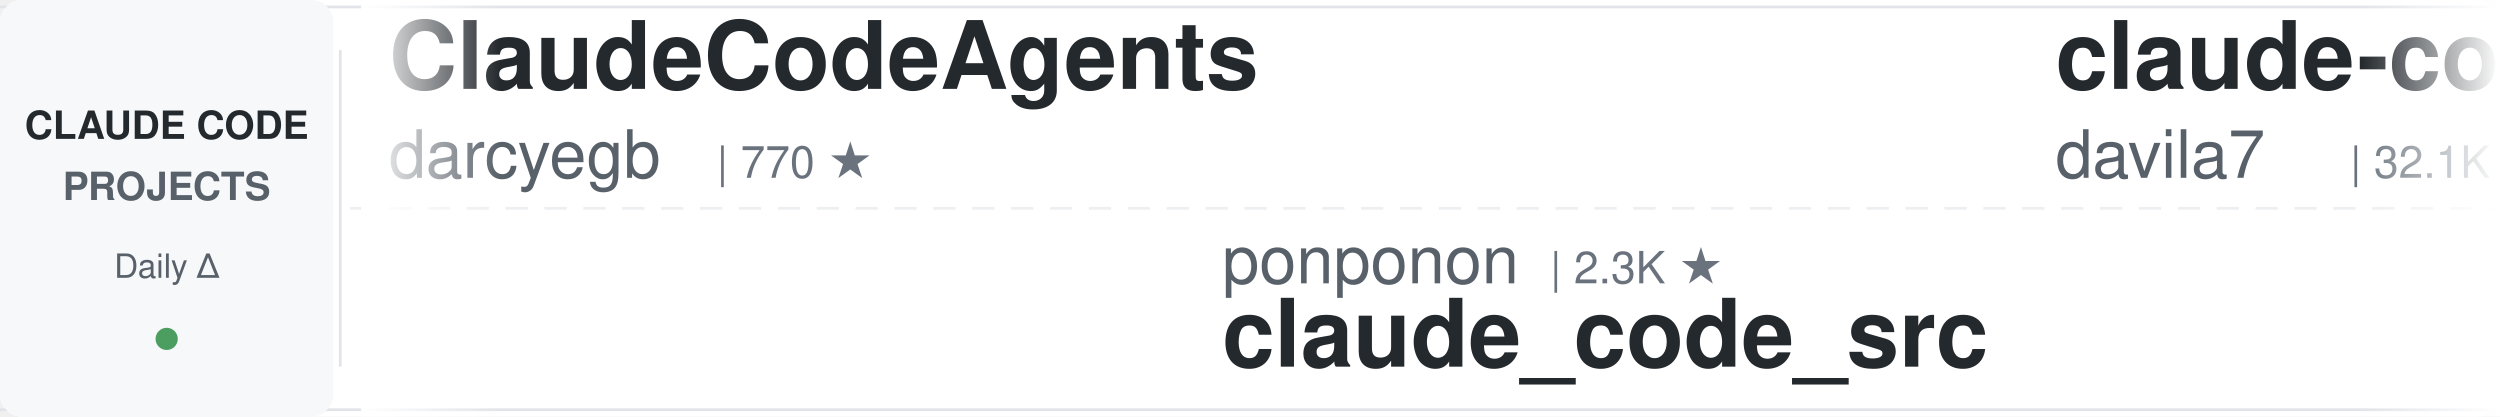
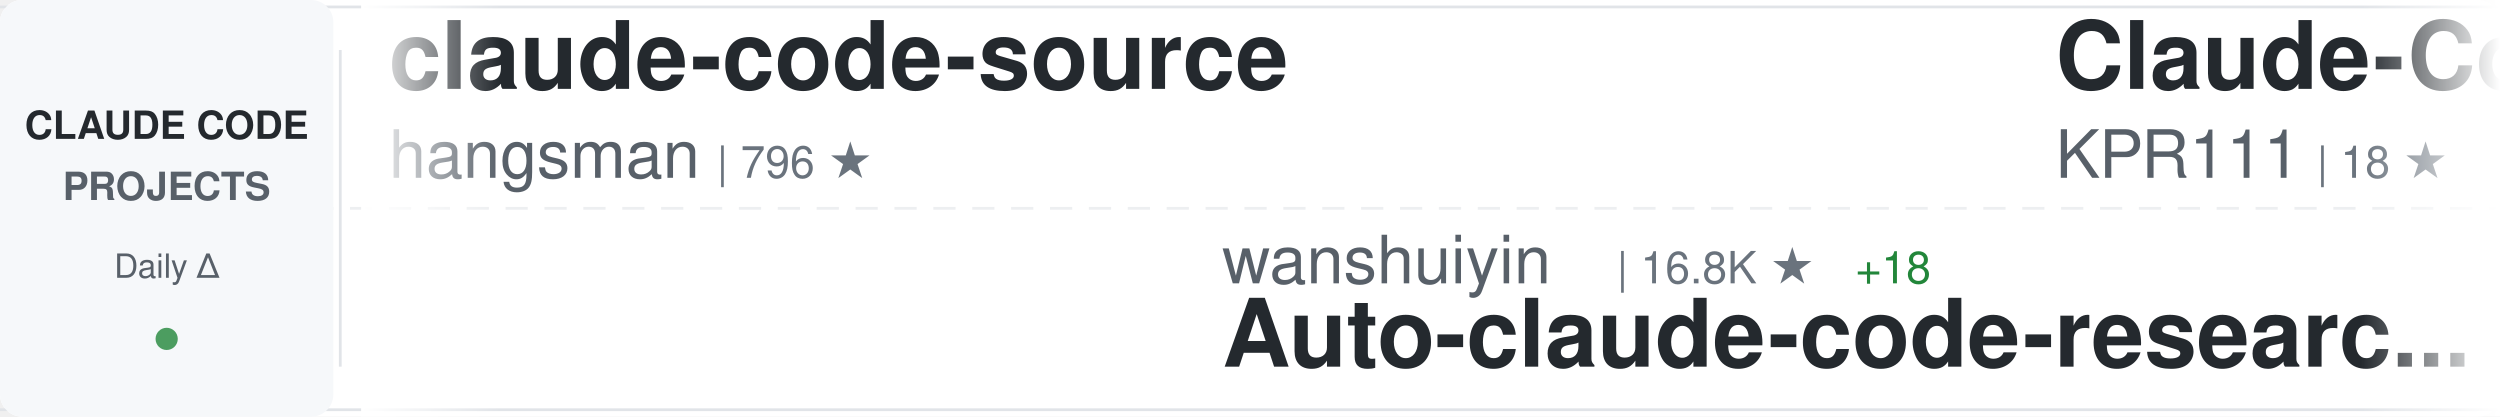
<svg xmlns="http://www.w3.org/2000/svg" width="900" height="150">
  <defs>
    <linearGradient id="awesomeLeftFade" x1="0%" y1="0%" x2="100%" y2="0%">
      <stop offset="0%" style="stop-color:#ffffff;stop-opacity:1" />
      <stop offset="100%" style="stop-color:#ffffff;stop-opacity:0" />
    </linearGradient>
    <linearGradient id="awesomeRightFade" x1="0%" y1="0%" x2="100%" y2="0%">
      <stop offset="0%" style="stop-color:#ffffff;stop-opacity:0" />
      <stop offset="100%" style="stop-color:#ffffff;stop-opacity:1" />
    </linearGradient>
  </defs>
  <rect width="900" height="150" fill="#ffffff" rx="8" />
  <rect x="0" y="2" width="900" height="1" fill="#e1e4e8" />
  <rect x="0" y="147" width="900" height="1" fill="#e1e4e8" />
  <line x1="0" y1="75" x2="900" y2="75" stroke="#e1e4e8" stroke-width="1" stroke-dasharray="8 6" opacity="0.6" />
  <rect x="0" y="0" width="120" height="150" fill="#f6f8fa" rx="8" />
  <text x="60" y="50" font-family="-apple-system, BlinkMacSystemFont, 'Segoe UI', Helvetica, Arial, sans-serif" font-size="14" font-weight="600" fill="#24292e" text-anchor="middle">CLAUDE CODE</text>
  <text x="60" y="72" font-family="-apple-system, BlinkMacSystemFont, 'Segoe UI', Helvetica, Arial, sans-serif" font-size="14" font-weight="600" fill="#586069" text-anchor="middle">PROJECTS</text>
  <text x="60" y="100" font-family="-apple-system, BlinkMacSystemFont, 'Segoe UI', Helvetica, Arial, sans-serif" font-size="12" font-weight="500" fill="#586069" text-anchor="middle">Daily Δ</text>
  <circle cx="60" cy="122" r="4" fill="#22863a" opacity="0.8" />
  <rect x="122" y="18" width="1" height="114" fill="#e1e4e8" />
  <clipPath id="awesomeTickerClip">
    <rect x="130" y="0" width="770" height="150" />
  </clipPath>
  <g clip-path="url(#awesomeTickerClip)">
    <g id="awesomeTickerItems">
      <animateTransform attributeName="transform" attributeType="XML" type="translate" from="0 0" to="-3000 0" dur="54s" repeatCount="indefinite" />
      <g transform="translate(0, 0)">
-         <text x="140" y="32" font-family="-apple-system, BlinkMacSystemFont, 'Segoe UI', Helvetica, Arial, sans-serif" font-size="34" font-weight="600" fill="#24292e">ClaudeCodeAgents</text>
-         <text x="140" y="64" font-family="-apple-system, BlinkMacSystemFont, 'Segoe UI', Helvetica, Arial, sans-serif" font-size="24" font-weight="400" fill="#586069">darcyegb</text>
-         <text x="258" y="64" font-family="-apple-system, BlinkMacSystemFont, 'Segoe UI', Helvetica, Arial, sans-serif" font-size="16" font-weight="500" fill="#6a737d">| 770 ★</text>
+         <text x="140" y="32" font-family="-apple-system, BlinkMacSystemFont, 'Segoe UI', Helvetica, Arial, sans-serif" font-size="34" font-weight="600" fill="#24292e">claude-code-source</text>
+         <text x="140" y="64" font-family="-apple-system, BlinkMacSystemFont, 'Segoe UI', Helvetica, Arial, sans-serif" font-size="24" font-weight="400" fill="#586069">hangsman</text>
+         <text x="258" y="64" font-family="-apple-system, BlinkMacSystemFont, 'Segoe UI', Helvetica, Arial, sans-serif" font-size="16" font-weight="500" fill="#6a737d">| 796 ★</text>
      </g>
      <g transform="translate(300, 0)">
+         <text x="140" y="102" font-family="-apple-system, BlinkMacSystemFont, 'Segoe UI', Helvetica, Arial, sans-serif" font-size="24" font-weight="400" fill="#586069">wanshuiyin</text>
+         <text x="282" y="102" font-family="-apple-system, BlinkMacSystemFont, 'Segoe UI', Helvetica, Arial, sans-serif" font-size="16" font-weight="500" fill="#6a737d">| 16.8K ★</text>
+         <text x="368" y="102" font-family="-apple-system, BlinkMacSystemFont, 'Segoe UI', Helvetica, Arial, sans-serif" font-size="16" font-weight="500" fill="#22863a"> +18</text>
+         <text x="140" y="132" font-family="-apple-system, BlinkMacSystemFont, 'Segoe UI', Helvetica, Arial, sans-serif" font-size="34" font-weight="600" fill="#24292e">Auto-claude-code-researc...</text>
+       </g>
+       <g transform="translate(600, 0)">
+         <text x="140" y="32" font-family="-apple-system, BlinkMacSystemFont, 'Segoe UI', Helvetica, Arial, sans-serif" font-size="34" font-weight="600" fill="#24292e">Claude-Code</text>
+         <text x="140" y="64" font-family="-apple-system, BlinkMacSystemFont, 'Segoe UI', Helvetica, Arial, sans-serif" font-size="24" font-weight="400" fill="#586069">KPR111</text>
+         <text x="234" y="64" font-family="-apple-system, BlinkMacSystemFont, 'Segoe UI', Helvetica, Arial, sans-serif" font-size="16" font-weight="500" fill="#6a737d">| 18 ★</text>
+       </g>
+       <g transform="translate(900, 0)">
        <text x="140" y="102" font-family="-apple-system, BlinkMacSystemFont, 'Segoe UI', Helvetica, Arial, sans-serif" font-size="24" font-weight="400" fill="#586069">ponponon</text>
        <text x="258" y="102" font-family="-apple-system, BlinkMacSystemFont, 'Segoe UI', Helvetica, Arial, sans-serif" font-size="16" font-weight="500" fill="#6a737d">| 2.3K ★</text>
        <text x="140" y="132" font-family="-apple-system, BlinkMacSystemFont, 'Segoe UI', Helvetica, Arial, sans-serif" font-size="34" font-weight="600" fill="#24292e">claude_code_src</text>
      </g>
-       <g transform="translate(600, 0)">
-         <text x="140" y="32" font-family="-apple-system, BlinkMacSystemFont, 'Segoe UI', Helvetica, Arial, sans-serif" font-size="34" font-weight="600" fill="#24292e">claude-code-templates</text>
-         <text x="140" y="64" font-family="-apple-system, BlinkMacSystemFont, 'Segoe UI', Helvetica, Arial, sans-serif" font-size="24" font-weight="400" fill="#586069">davila7</text>
-         <text x="246" y="64" font-family="-apple-system, BlinkMacSystemFont, 'Segoe UI', Helvetica, Arial, sans-serif" font-size="16" font-weight="500" fill="#6a737d">| 32.1K ★</text>
-         <text x="332" y="64" font-family="-apple-system, BlinkMacSystemFont, 'Segoe UI', Helvetica, Arial, sans-serif" font-size="16" font-weight="500" fill="#22863a"> +33</text>
-       </g>
-       <g transform="translate(900, 0)">
-         <text x="140" y="102" font-family="-apple-system, BlinkMacSystemFont, 'Segoe UI', Helvetica, Arial, sans-serif" font-size="24" font-weight="400" fill="#586069">centminmod</text>
-         <text x="282" y="102" font-family="-apple-system, BlinkMacSystemFont, 'Segoe UI', Helvetica, Arial, sans-serif" font-size="16" font-weight="500" fill="#6a737d">| 2.6K ★</text>
-         <text x="140" y="132" font-family="-apple-system, BlinkMacSystemFont, 'Segoe UI', Helvetica, Arial, sans-serif" font-size="34" font-weight="600" fill="#24292e">my-claude-code-setup</text>
-       </g>
      <g transform="translate(1200, 0)">
        <text x="140" y="32" font-family="-apple-system, BlinkMacSystemFont, 'Segoe UI', Helvetica, Arial, sans-serif" font-size="34" font-weight="600" fill="#24292e">claude-code</text>
-         <text x="140" y="64" font-family="-apple-system, BlinkMacSystemFont, 'Segoe UI', Helvetica, Arial, sans-serif" font-size="24" font-weight="400" fill="#586069">isboyjc</text>
-         <text x="246" y="64" font-family="-apple-system, BlinkMacSystemFont, 'Segoe UI', Helvetica, Arial, sans-serif" font-size="16" font-weight="500" fill="#6a737d">| 162 ★</text>
+         <text x="140" y="64" font-family="-apple-system, BlinkMacSystemFont, 'Segoe UI', Helvetica, Arial, sans-serif" font-size="24" font-weight="400" fill="#586069">lowcortisolprogrammer</text>
+         <text x="414" y="64" font-family="-apple-system, BlinkMacSystemFont, 'Segoe UI', Helvetica, Arial, sans-serif" font-size="16" font-weight="500" fill="#6a737d">| 171 ★</text>
      </g>
      <g transform="translate(1500, 0)">
-         <text x="140" y="102" font-family="-apple-system, BlinkMacSystemFont, 'Segoe UI', Helvetica, Arial, sans-serif" font-size="24" font-weight="400" fill="#586069">OrcaWhisper</text>
-         <text x="294" y="102" font-family="-apple-system, BlinkMacSystemFont, 'Segoe UI', Helvetica, Arial, sans-serif" font-size="16" font-weight="500" fill="#6a737d">| 101 ★</text>
-         <text x="140" y="132" font-family="-apple-system, BlinkMacSystemFont, 'Segoe UI', Helvetica, Arial, sans-serif" font-size="34" font-weight="600" fill="#24292e">Claude-Code</text>
+         <text x="140" y="102" font-family="-apple-system, BlinkMacSystemFont, 'Segoe UI', Helvetica, Arial, sans-serif" font-size="24" font-weight="400" fill="#586069">Tinkeringg-Lab</text>
+         <text x="330" y="102" font-family="-apple-system, BlinkMacSystemFont, 'Segoe UI', Helvetica, Arial, sans-serif" font-size="16" font-weight="500" fill="#6a737d">| 214 ★</text>
+         <text x="140" y="132" font-family="-apple-system, BlinkMacSystemFont, 'Segoe UI', Helvetica, Arial, sans-serif" font-size="34" font-weight="600" fill="#24292e">claude-code</text>
      </g>
      <g transform="translate(1800, 0)">
-         <text x="140" y="32" font-family="-apple-system, BlinkMacSystemFont, 'Segoe UI', Helvetica, Arial, sans-serif" font-size="34" font-weight="600" fill="#24292e">everything-claude-code</text>
-         <text x="140" y="64" font-family="-apple-system, BlinkMacSystemFont, 'Segoe UI', Helvetica, Arial, sans-serif" font-size="24" font-weight="400" fill="#586069">WorldFlowAI</text>
-         <text x="294" y="64" font-family="-apple-system, BlinkMacSystemFont, 'Segoe UI', Helvetica, Arial, sans-serif" font-size="16" font-weight="500" fill="#6a737d">| 3.7K ★</text>
-         <text x="371" y="64" font-family="-apple-system, BlinkMacSystemFont, 'Segoe UI', Helvetica, Arial, sans-serif" font-size="16" font-weight="500" fill="#22863a"> +12</text>
+         <text x="140" y="32" font-family="-apple-system, BlinkMacSystemFont, 'Segoe UI', Helvetica, Arial, sans-serif" font-size="34" font-weight="600" fill="#24292e">claude-code-reverse</text>
+         <text x="140" y="64" font-family="-apple-system, BlinkMacSystemFont, 'Segoe UI', Helvetica, Arial, sans-serif" font-size="24" font-weight="400" fill="#586069">Yuyz0112</text>
+         <text x="258" y="64" font-family="-apple-system, BlinkMacSystemFont, 'Segoe UI', Helvetica, Arial, sans-serif" font-size="16" font-weight="500" fill="#6a737d">| 2.4K ★</text>
      </g>
      <g transform="translate(2100, 0)">
-         <text x="140" y="102" font-family="-apple-system, BlinkMacSystemFont, 'Segoe UI', Helvetica, Arial, sans-serif" font-size="24" font-weight="400" fill="#586069">hangsman</text>
-         <text x="258" y="102" font-family="-apple-system, BlinkMacSystemFont, 'Segoe UI', Helvetica, Arial, sans-serif" font-size="16" font-weight="500" fill="#6a737d">| 796 ★</text>
-         <text x="140" y="132" font-family="-apple-system, BlinkMacSystemFont, 'Segoe UI', Helvetica, Arial, sans-serif" font-size="34" font-weight="600" fill="#24292e">claude-code-source</text>
+         <text x="140" y="102" font-family="-apple-system, BlinkMacSystemFont, 'Segoe UI', Helvetica, Arial, sans-serif" font-size="24" font-weight="400" fill="#586069">ochamber</text>
+         <text x="258" y="102" font-family="-apple-system, BlinkMacSystemFont, 'Segoe UI', Helvetica, Arial, sans-serif" font-size="16" font-weight="500" fill="#6a737d">| 5 ★</text>
+         <text x="140" y="132" font-family="-apple-system, BlinkMacSystemFont, 'Segoe UI', Helvetica, Arial, sans-serif" font-size="34" font-weight="600" fill="#24292e">claude-code</text>
      </g>
      <g transform="translate(2400, 0)">
-         <text x="140" y="32" font-family="-apple-system, BlinkMacSystemFont, 'Segoe UI', Helvetica, Arial, sans-serif" font-size="34" font-weight="600" fill="#24292e">claude-code-system-promp...</text>
-         <text x="140" y="64" font-family="-apple-system, BlinkMacSystemFont, 'Segoe UI', Helvetica, Arial, sans-serif" font-size="24" font-weight="400" fill="#586069">Piebald-AI</text>
-         <text x="282" y="64" font-family="-apple-system, BlinkMacSystemFont, 'Segoe UI', Helvetica, Arial, sans-serif" font-size="16" font-weight="500" fill="#6a737d">| 12.8K ★</text>
-         <text x="368" y="64" font-family="-apple-system, BlinkMacSystemFont, 'Segoe UI', Helvetica, Arial, sans-serif" font-size="16" font-weight="500" fill="#22863a"> +2</text>
+         <text x="140" y="32" font-family="-apple-system, BlinkMacSystemFont, 'Segoe UI', Helvetica, Arial, sans-serif" font-size="34" font-weight="600" fill="#24292e">claude-code-proxy</text>
+         <text x="140" y="64" font-family="-apple-system, BlinkMacSystemFont, 'Segoe UI', Helvetica, Arial, sans-serif" font-size="24" font-weight="400" fill="#586069">fuergaosi233</text>
+         <text x="306" y="64" font-family="-apple-system, BlinkMacSystemFont, 'Segoe UI', Helvetica, Arial, sans-serif" font-size="16" font-weight="500" fill="#6a737d">| 2.8K ★</text>
      </g>
      <g transform="translate(2700, 0)">
-         <text x="140" y="102" font-family="-apple-system, BlinkMacSystemFont, 'Segoe UI', Helvetica, Arial, sans-serif" font-size="24" font-weight="400" fill="#586069">frankbria</text>
-         <text x="270" y="102" font-family="-apple-system, BlinkMacSystemFont, 'Segoe UI', Helvetica, Arial, sans-serif" font-size="16" font-weight="500" fill="#6a737d">| 9.6K ★</text>
-         <text x="140" y="132" font-family="-apple-system, BlinkMacSystemFont, 'Segoe UI', Helvetica, Arial, sans-serif" font-size="34" font-weight="600" fill="#24292e">ralph-claude-code</text>
+         <text x="140" y="102" font-family="-apple-system, BlinkMacSystemFont, 'Segoe UI', Helvetica, Arial, sans-serif" font-size="24" font-weight="400" fill="#586069">multica-ai</text>
+         <text x="282" y="102" font-family="-apple-system, BlinkMacSystemFont, 'Segoe UI', Helvetica, Arial, sans-serif" font-size="16" font-weight="500" fill="#6a737d">| 215.8K ★</text>
+         <text x="377" y="102" font-family="-apple-system, BlinkMacSystemFont, 'Segoe UI', Helvetica, Arial, sans-serif" font-size="16" font-weight="500" fill="#22863a"> +50</text>
+         <text x="140" y="132" font-family="-apple-system, BlinkMacSystemFont, 'Segoe UI', Helvetica, Arial, sans-serif" font-size="34" font-weight="600" fill="#24292e">andrej-karpathy-skills</text>
      </g>
      <g transform="translate(3000, 0)">
-         <text x="140" y="32" font-family="-apple-system, BlinkMacSystemFont, 'Segoe UI', Helvetica, Arial, sans-serif" font-size="34" font-weight="600" fill="#24292e">ClaudeCodeAgents</text>
-         <text x="140" y="64" font-family="-apple-system, BlinkMacSystemFont, 'Segoe UI', Helvetica, Arial, sans-serif" font-size="24" font-weight="400" fill="#586069">darcyegb</text>
-         <text x="258" y="64" font-family="-apple-system, BlinkMacSystemFont, 'Segoe UI', Helvetica, Arial, sans-serif" font-size="16" font-weight="500" fill="#6a737d">| 770 ★</text>
+         <text x="140" y="32" font-family="-apple-system, BlinkMacSystemFont, 'Segoe UI', Helvetica, Arial, sans-serif" font-size="34" font-weight="600" fill="#24292e">claude-code-source</text>
+         <text x="140" y="64" font-family="-apple-system, BlinkMacSystemFont, 'Segoe UI', Helvetica, Arial, sans-serif" font-size="24" font-weight="400" fill="#586069">hangsman</text>
+         <text x="258" y="64" font-family="-apple-system, BlinkMacSystemFont, 'Segoe UI', Helvetica, Arial, sans-serif" font-size="16" font-weight="500" fill="#6a737d">| 796 ★</text>
      </g>
      <g transform="translate(3300, 0)">
+         <text x="140" y="102" font-family="-apple-system, BlinkMacSystemFont, 'Segoe UI', Helvetica, Arial, sans-serif" font-size="24" font-weight="400" fill="#586069">wanshuiyin</text>
+         <text x="282" y="102" font-family="-apple-system, BlinkMacSystemFont, 'Segoe UI', Helvetica, Arial, sans-serif" font-size="16" font-weight="500" fill="#6a737d">| 16.8K ★</text>
+         <text x="368" y="102" font-family="-apple-system, BlinkMacSystemFont, 'Segoe UI', Helvetica, Arial, sans-serif" font-size="16" font-weight="500" fill="#22863a"> +18</text>
+         <text x="140" y="132" font-family="-apple-system, BlinkMacSystemFont, 'Segoe UI', Helvetica, Arial, sans-serif" font-size="34" font-weight="600" fill="#24292e">Auto-claude-code-researc...</text>
+       </g>
+       <g transform="translate(3600, 0)">
+         <text x="140" y="32" font-family="-apple-system, BlinkMacSystemFont, 'Segoe UI', Helvetica, Arial, sans-serif" font-size="34" font-weight="600" fill="#24292e">Claude-Code</text>
+         <text x="140" y="64" font-family="-apple-system, BlinkMacSystemFont, 'Segoe UI', Helvetica, Arial, sans-serif" font-size="24" font-weight="400" fill="#586069">KPR111</text>
+         <text x="234" y="64" font-family="-apple-system, BlinkMacSystemFont, 'Segoe UI', Helvetica, Arial, sans-serif" font-size="16" font-weight="500" fill="#6a737d">| 18 ★</text>
+       </g>
+       <g transform="translate(3900, 0)">
        <text x="140" y="102" font-family="-apple-system, BlinkMacSystemFont, 'Segoe UI', Helvetica, Arial, sans-serif" font-size="24" font-weight="400" fill="#586069">ponponon</text>
        <text x="258" y="102" font-family="-apple-system, BlinkMacSystemFont, 'Segoe UI', Helvetica, Arial, sans-serif" font-size="16" font-weight="500" fill="#6a737d">| 2.3K ★</text>
        <text x="140" y="132" font-family="-apple-system, BlinkMacSystemFont, 'Segoe UI', Helvetica, Arial, sans-serif" font-size="34" font-weight="600" fill="#24292e">claude_code_src</text>
-       </g>
-       <g transform="translate(3600, 0)">
-         <text x="140" y="32" font-family="-apple-system, BlinkMacSystemFont, 'Segoe UI', Helvetica, Arial, sans-serif" font-size="34" font-weight="600" fill="#24292e">claude-code-templates</text>
-         <text x="140" y="64" font-family="-apple-system, BlinkMacSystemFont, 'Segoe UI', Helvetica, Arial, sans-serif" font-size="24" font-weight="400" fill="#586069">davila7</text>
-         <text x="246" y="64" font-family="-apple-system, BlinkMacSystemFont, 'Segoe UI', Helvetica, Arial, sans-serif" font-size="16" font-weight="500" fill="#6a737d">| 32.1K ★</text>
-         <text x="332" y="64" font-family="-apple-system, BlinkMacSystemFont, 'Segoe UI', Helvetica, Arial, sans-serif" font-size="16" font-weight="500" fill="#22863a"> +33</text>
-       </g>
-       <g transform="translate(3900, 0)">
-         <text x="140" y="102" font-family="-apple-system, BlinkMacSystemFont, 'Segoe UI', Helvetica, Arial, sans-serif" font-size="24" font-weight="400" fill="#586069">centminmod</text>
-         <text x="282" y="102" font-family="-apple-system, BlinkMacSystemFont, 'Segoe UI', Helvetica, Arial, sans-serif" font-size="16" font-weight="500" fill="#6a737d">| 2.6K ★</text>
-         <text x="140" y="132" font-family="-apple-system, BlinkMacSystemFont, 'Segoe UI', Helvetica, Arial, sans-serif" font-size="34" font-weight="600" fill="#24292e">my-claude-code-setup</text>
      </g>
    </g>
  </g>
  <rect x="130" y="0" width="50" height="150" fill="url(#awesomeLeftFade)" />
  <rect x="850" y="0" width="50" height="150" fill="url(#awesomeRightFade)" />
</svg>
